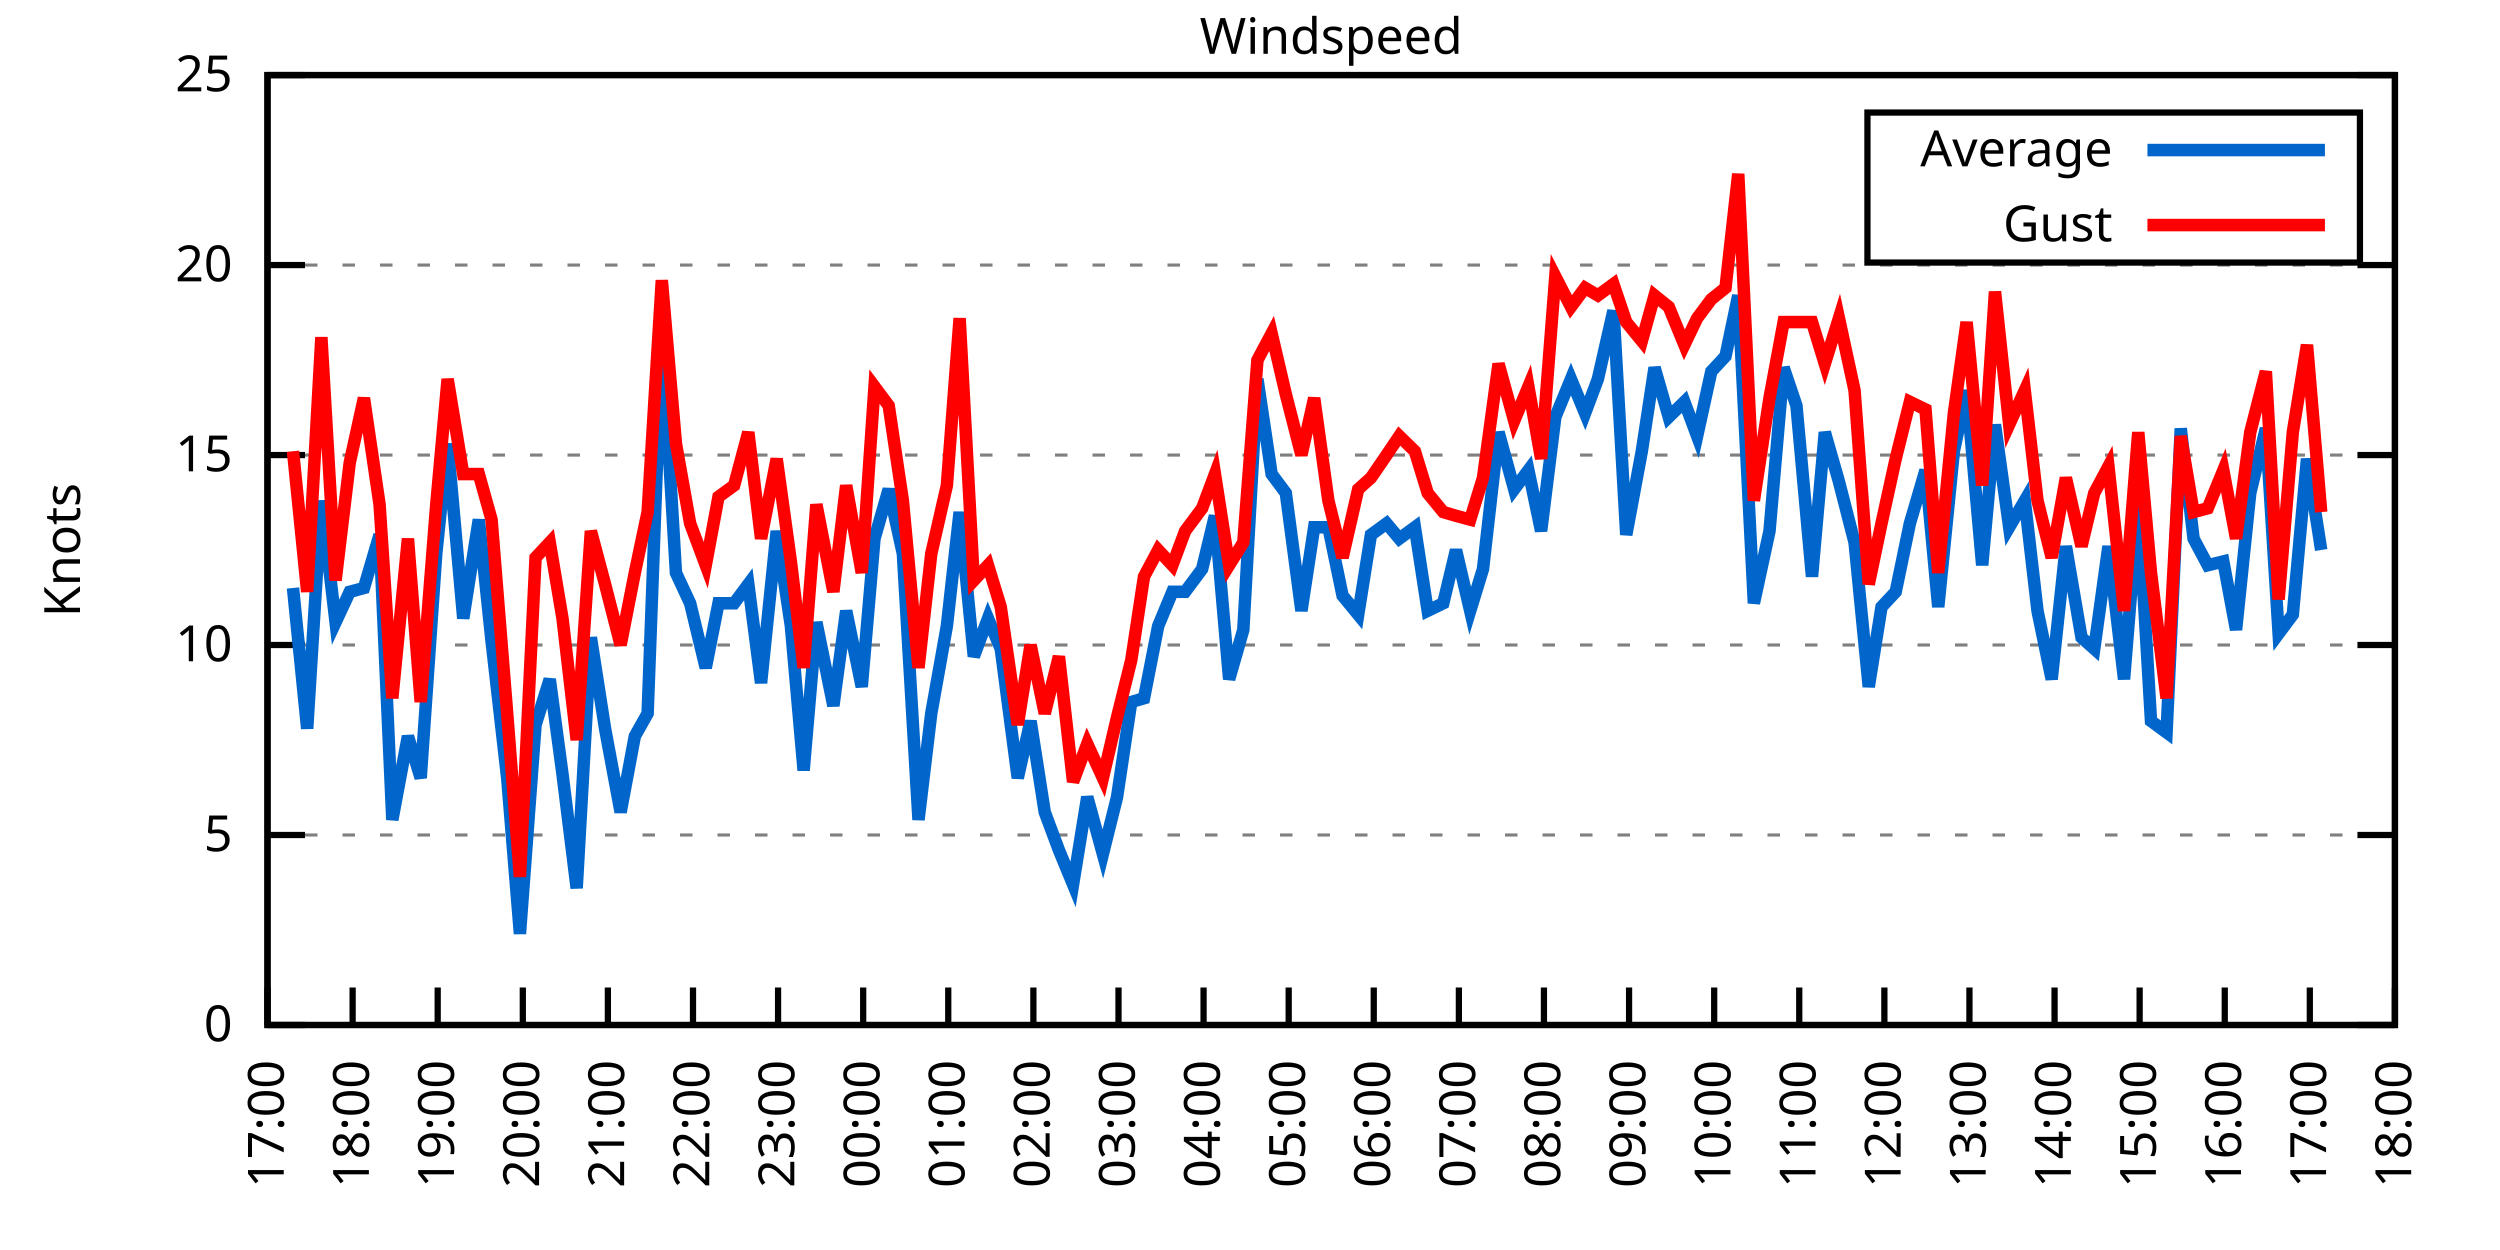
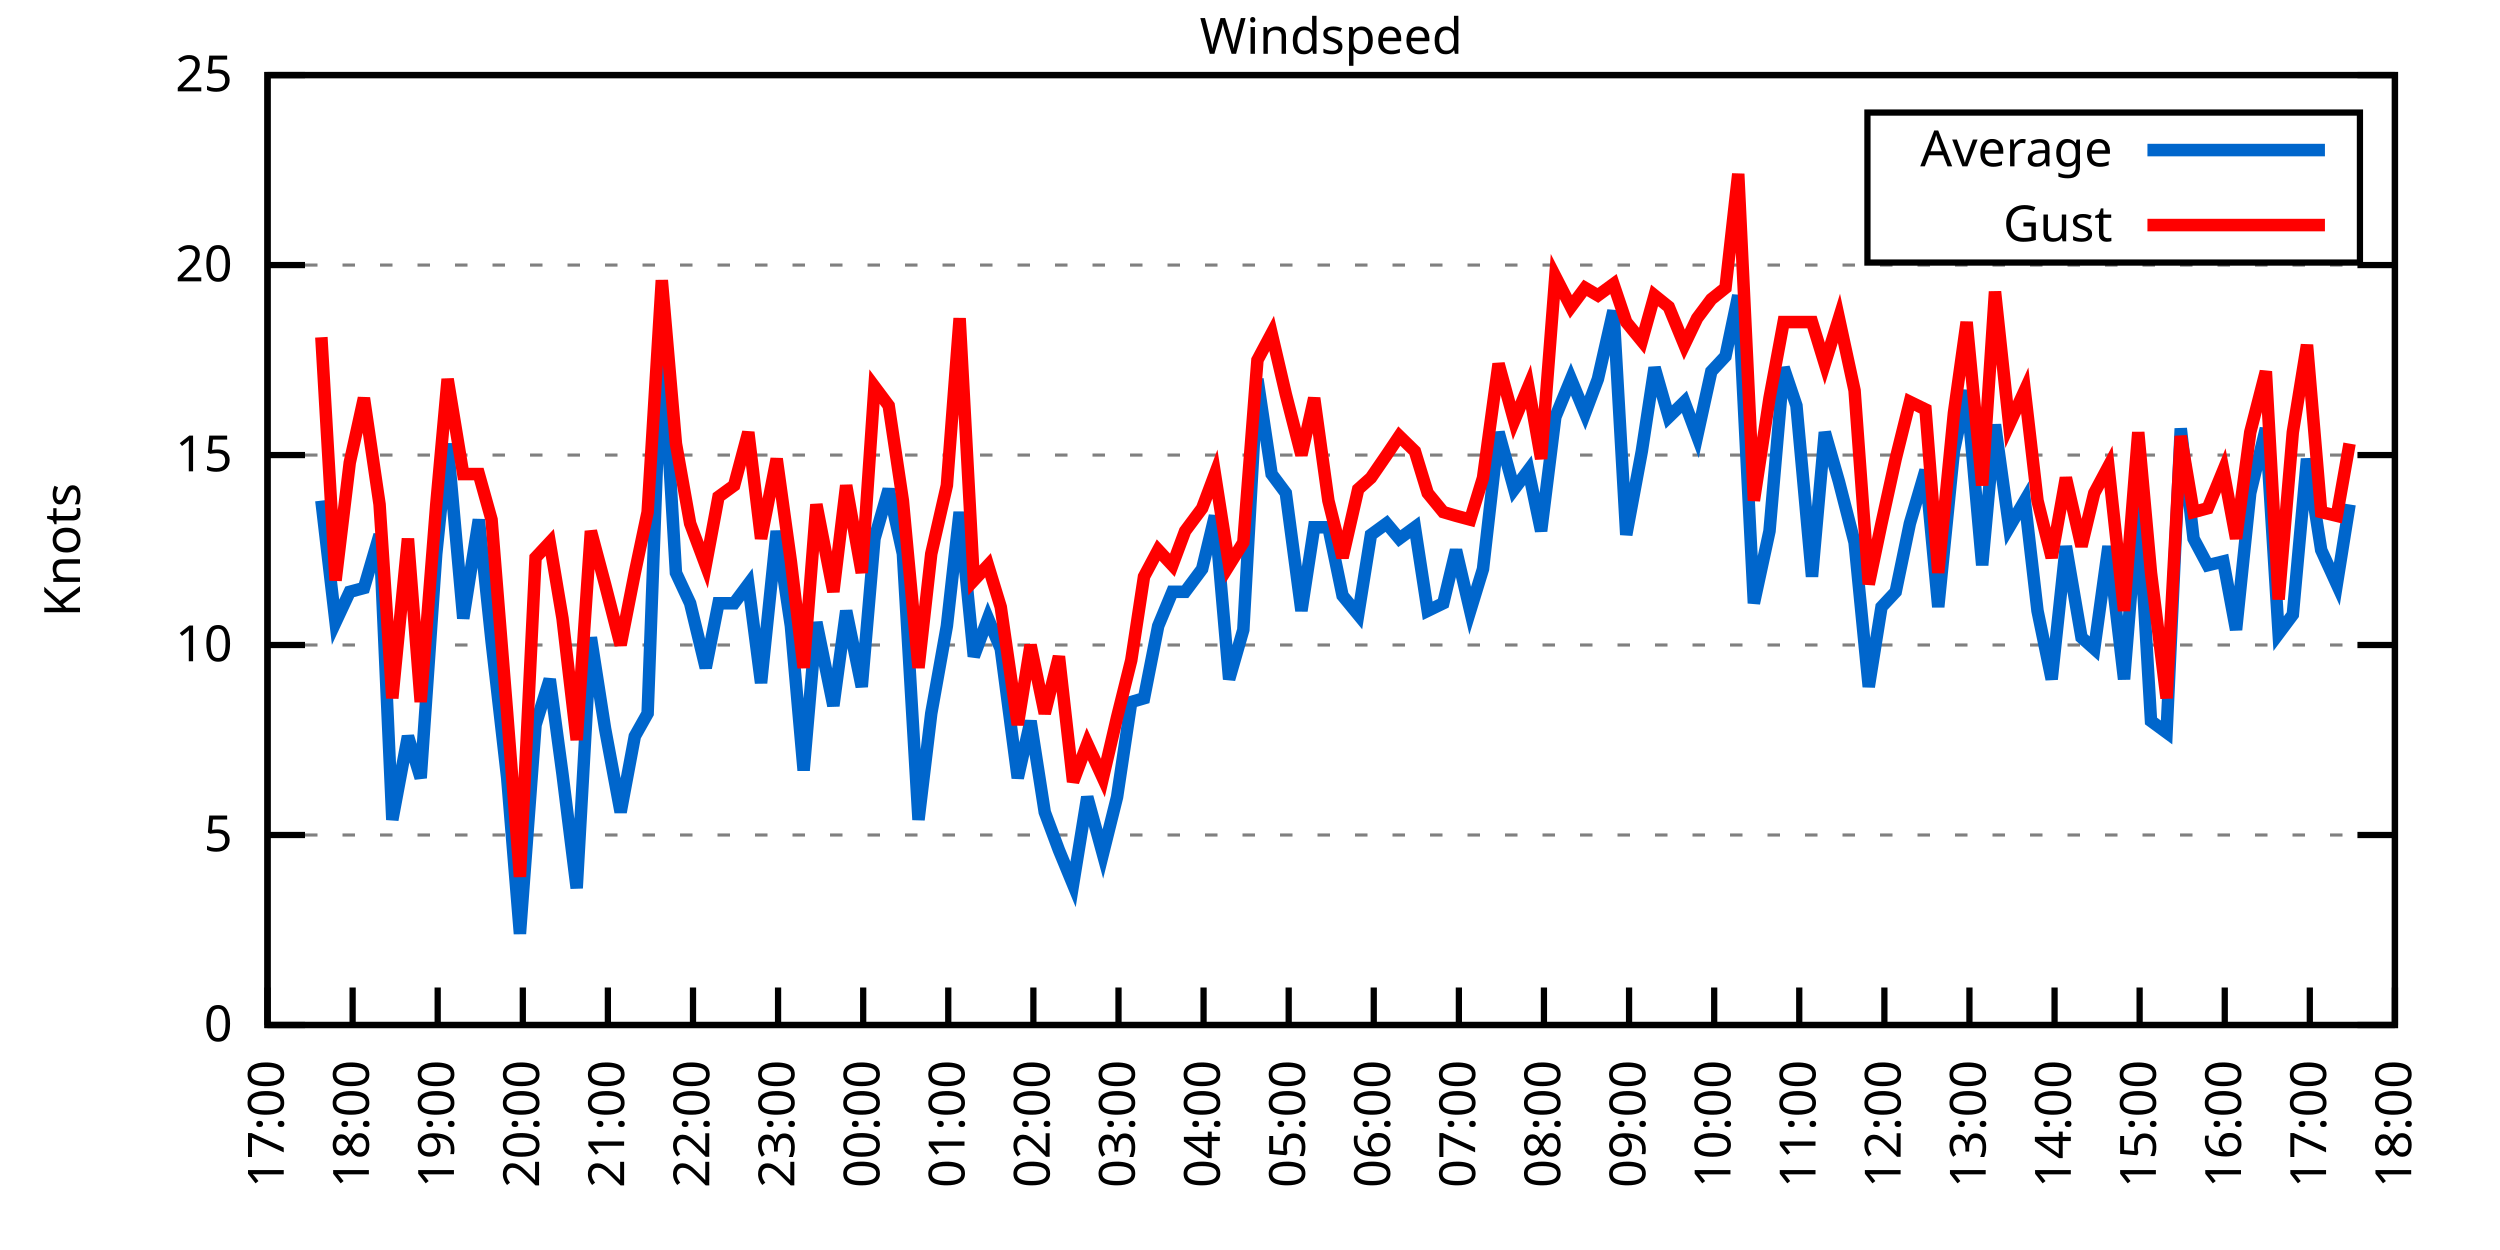
<svg xmlns="http://www.w3.org/2000/svg" xmlns:xlink="http://www.w3.org/1999/xlink" width="400" height="200" viewBox="0 0 400 200">
  <g id="gnuplot_canvas">
    <rect x="0" y="0" width="400" height="200" fill="none" />
    <defs>
      <circle id="gpDot" r="0.5" stroke-width="0.5" stroke="currentColor" />
      <path id="gpPt0" stroke-width="0.333" stroke="currentColor" d="M-1,0 h2 M0,-1 v2" />
      <path id="gpPt1" stroke-width="0.333" stroke="currentColor" d="M-1,-1 L1,1 M1,-1 L-1,1" />
      <path id="gpPt2" stroke-width="0.333" stroke="currentColor" d="M-1,0 L1,0 M0,-1 L0,1 M-1,-1 L1,1 M-1,1 L1,-1" />
      <rect id="gpPt3" stroke-width="0.333" stroke="currentColor" x="-1" y="-1" width="2" height="2" />
      <rect id="gpPt4" stroke-width="0.333" stroke="currentColor" fill="currentColor" x="-1" y="-1" width="2" height="2" />
      <circle id="gpPt5" stroke-width="0.333" stroke="currentColor" cx="0" cy="0" r="1" />
      <use xlink:href="#gpPt5" id="gpPt6" fill="currentColor" stroke="none" />
      <path id="gpPt7" stroke-width="0.333" stroke="currentColor" d="M0,-1.33 L-1.33,0.67 L1.33,0.67 z" />
      <use xlink:href="#gpPt7" id="gpPt8" fill="currentColor" stroke="none" />
      <use xlink:href="#gpPt7" id="gpPt9" stroke="currentColor" transform="rotate(180)" />
      <use xlink:href="#gpPt9" id="gpPt10" fill="currentColor" stroke="none" />
      <use xlink:href="#gpPt3" id="gpPt11" stroke="currentColor" transform="rotate(45)" />
      <use xlink:href="#gpPt11" id="gpPt12" fill="currentColor" stroke="none" />
      <path id="gpPt13" stroke-width="0.333" stroke="currentColor" d="M0,1.330 L1.265,0.411 L0.782,-1.067 L-0.782,-1.076 L-1.265,0.411 z" />
      <use xlink:href="#gpPt13" id="gpPt14" fill="currentColor" stroke="none" />
      <filter id="textbox" filterUnits="objectBoundingBox" x="0" y="0" height="1" width="1">
        <feFlood flood-color="white" flood-opacity="1" result="bgnd" />
        <feComposite in="SourceGraphic" in2="bgnd" operator="atop" />
      </filter>
      <filter id="greybox" filterUnits="objectBoundingBox" x="0" y="0" height="1" width="1">
        <feFlood flood-color="lightgrey" flood-opacity="1" result="grey" />
        <feComposite in="SourceGraphic" in2="grey" operator="atop" />
      </filter>
    </defs>
    <g fill="none" color="white" stroke="currentColor" stroke-width="1.00" stroke-linecap="butt" stroke-linejoin="miter">
</g>
    <g fill="none" color="black" stroke="currentColor" stroke-width="1.00" stroke-linecap="butt" stroke-linejoin="miter">
      <g stroke="none" shape-rendering="crispEdges">
        <polygon fill="rgb(255, 255, 255)" points="42.80,164.00 383.18,164.00 383.18,12.02 42.80,12.02 " />
      </g>
    </g>
    <g fill="none" color="black" stroke="currentColor" stroke-width="1.00" stroke-linecap="butt" stroke-linejoin="miter">
</g>
    <g fill="none" color="black" stroke="black" stroke-width="0.50" stroke-linecap="butt" stroke-linejoin="miter">
</g>
    <g fill="none" color="gray" stroke="currentColor" stroke-width="0.50" stroke-linecap="butt" stroke-linejoin="miter">
      <path stroke="gray" stroke-dasharray="2,4" class="gridline" d="M42.80,164.00 L383.19,164.00  " />
    </g>
    <g fill="none" color="gray" stroke="gray" stroke-width="1.00" stroke-linecap="butt" stroke-linejoin="miter">
</g>
    <g fill="none" color="black" stroke="currentColor" stroke-width="1.00" stroke-linecap="butt" stroke-linejoin="miter">
      <path stroke="black" d="M42.80,164.00 L48.80,164.00 M383.19,164.00 L377.19,164.00  " />
      <g transform="translate(37.20,166.60)" stroke="none" fill="black" font-family="Sans" font-size="8.00" text-anchor="end">
        <text>
          <tspan font-family="Sans"> 0</tspan>
        </text>
      </g>
    </g>
    <g fill="none" color="black" stroke="currentColor" stroke-width="1.00" stroke-linecap="butt" stroke-linejoin="miter">
</g>
    <g fill="none" color="black" stroke="black" stroke-width="0.50" stroke-linecap="butt" stroke-linejoin="miter">
</g>
    <g fill="none" color="gray" stroke="currentColor" stroke-width="0.50" stroke-linecap="butt" stroke-linejoin="miter">
      <path stroke="gray" stroke-dasharray="2,4" class="gridline" d="M42.80,133.60 L383.19,133.60  " />
    </g>
    <g fill="none" color="gray" stroke="gray" stroke-width="1.00" stroke-linecap="butt" stroke-linejoin="miter">
</g>
    <g fill="none" color="black" stroke="currentColor" stroke-width="1.00" stroke-linecap="butt" stroke-linejoin="miter">
      <path stroke="black" d="M42.80,133.60 L48.80,133.60 M383.19,133.60 L377.19,133.60  " />
      <g transform="translate(37.20,136.20)" stroke="none" fill="black" font-family="Sans" font-size="8.00" text-anchor="end">
        <text>
          <tspan font-family="Sans"> 5</tspan>
        </text>
      </g>
    </g>
    <g fill="none" color="black" stroke="currentColor" stroke-width="1.00" stroke-linecap="butt" stroke-linejoin="miter">
</g>
    <g fill="none" color="black" stroke="black" stroke-width="0.50" stroke-linecap="butt" stroke-linejoin="miter">
</g>
    <g fill="none" color="gray" stroke="currentColor" stroke-width="0.50" stroke-linecap="butt" stroke-linejoin="miter">
      <path stroke="gray" stroke-dasharray="2,4" class="gridline" d="M42.80,103.20 L383.19,103.20  " />
    </g>
    <g fill="none" color="gray" stroke="gray" stroke-width="1.00" stroke-linecap="butt" stroke-linejoin="miter">
</g>
    <g fill="none" color="black" stroke="currentColor" stroke-width="1.00" stroke-linecap="butt" stroke-linejoin="miter">
      <path stroke="black" d="M42.80,103.20 L48.80,103.20 M383.19,103.20 L377.19,103.20  " />
      <g transform="translate(37.20,105.80)" stroke="none" fill="black" font-family="Sans" font-size="8.00" text-anchor="end">
        <text>
          <tspan font-family="Sans"> 10</tspan>
        </text>
      </g>
    </g>
    <g fill="none" color="black" stroke="currentColor" stroke-width="1.00" stroke-linecap="butt" stroke-linejoin="miter">
</g>
    <g fill="none" color="black" stroke="black" stroke-width="0.50" stroke-linecap="butt" stroke-linejoin="miter">
</g>
    <g fill="none" color="gray" stroke="currentColor" stroke-width="0.50" stroke-linecap="butt" stroke-linejoin="miter">
      <path stroke="gray" stroke-dasharray="2,4" class="gridline" d="M42.80,72.81 L383.19,72.81  " />
    </g>
    <g fill="none" color="gray" stroke="gray" stroke-width="1.00" stroke-linecap="butt" stroke-linejoin="miter">
</g>
    <g fill="none" color="black" stroke="currentColor" stroke-width="1.00" stroke-linecap="butt" stroke-linejoin="miter">
      <path stroke="black" d="M42.80,72.81 L48.80,72.81 M383.19,72.81 L377.19,72.81  " />
      <g transform="translate(37.20,75.41)" stroke="none" fill="black" font-family="Sans" font-size="8.00" text-anchor="end">
        <text>
          <tspan font-family="Sans"> 15</tspan>
        </text>
      </g>
    </g>
    <g fill="none" color="black" stroke="currentColor" stroke-width="1.00" stroke-linecap="butt" stroke-linejoin="miter">
</g>
    <g fill="none" color="black" stroke="black" stroke-width="0.50" stroke-linecap="butt" stroke-linejoin="miter">
</g>
    <g fill="none" color="gray" stroke="currentColor" stroke-width="0.50" stroke-linecap="butt" stroke-linejoin="miter">
      <path stroke="gray" stroke-dasharray="2,4" class="gridline" d="M42.80,42.41 L383.19,42.41  " />
    </g>
    <g fill="none" color="gray" stroke="gray" stroke-width="1.00" stroke-linecap="butt" stroke-linejoin="miter">
</g>
    <g fill="none" color="black" stroke="currentColor" stroke-width="1.00" stroke-linecap="butt" stroke-linejoin="miter">
      <path stroke="black" d="M42.80,42.41 L48.80,42.41 M383.19,42.41 L377.19,42.41  " />
      <g transform="translate(37.20,45.01)" stroke="none" fill="black" font-family="Sans" font-size="8.00" text-anchor="end">
        <text>
          <tspan font-family="Sans"> 20</tspan>
        </text>
      </g>
    </g>
    <g fill="none" color="black" stroke="currentColor" stroke-width="1.00" stroke-linecap="butt" stroke-linejoin="miter">
</g>
    <g fill="none" color="black" stroke="black" stroke-width="0.50" stroke-linecap="butt" stroke-linejoin="miter">
</g>
    <g fill="none" color="gray" stroke="currentColor" stroke-width="0.50" stroke-linecap="butt" stroke-linejoin="miter">
      <path stroke="gray" stroke-dasharray="2,4" class="gridline" d="M42.80,12.01 L383.19,12.01  " />
    </g>
    <g fill="none" color="gray" stroke="gray" stroke-width="1.00" stroke-linecap="butt" stroke-linejoin="miter">
</g>
    <g fill="none" color="black" stroke="currentColor" stroke-width="1.00" stroke-linecap="butt" stroke-linejoin="miter">
      <path stroke="black" d="M42.80,12.01 L48.80,12.01 M383.19,12.01 L377.19,12.01  " />
      <g transform="translate(37.20,14.61)" stroke="none" fill="black" font-family="Sans" font-size="8.00" text-anchor="end">
        <text>
          <tspan font-family="Sans"> 25</tspan>
        </text>
      </g>
    </g>
    <g fill="none" color="black" stroke="currentColor" stroke-width="1.00" stroke-linecap="butt" stroke-linejoin="miter">
      <path stroke="black" d="M42.80,164.00 L42.80,158.00  " />
      <g transform="translate(45.40,169.60) rotate(270.00)" stroke="none" fill="black" font-family="Sans" font-size="8.00" text-anchor="end">
        <text>
          <tspan font-family="Sans">17:00</tspan>
        </text>
      </g>
    </g>
    <g fill="none" color="black" stroke="currentColor" stroke-width="1.00" stroke-linecap="butt" stroke-linejoin="miter">
      <path stroke="black" d="M56.42,164.00 L56.42,158.00  " />
      <g transform="translate(59.02,169.60) rotate(270.00)" stroke="none" fill="black" font-family="Sans" font-size="8.00" text-anchor="end">
        <text>
          <tspan font-family="Sans">18:00</tspan>
        </text>
      </g>
    </g>
    <g fill="none" color="black" stroke="currentColor" stroke-width="1.00" stroke-linecap="butt" stroke-linejoin="miter">
      <path stroke="black" d="M70.03,164.00 L70.03,158.00  " />
      <g transform="translate(72.63,169.60) rotate(270.00)" stroke="none" fill="black" font-family="Sans" font-size="8.00" text-anchor="end">
        <text>
          <tspan font-family="Sans">19:00</tspan>
        </text>
      </g>
    </g>
    <g fill="none" color="black" stroke="currentColor" stroke-width="1.00" stroke-linecap="butt" stroke-linejoin="miter">
      <path stroke="black" d="M83.65,164.00 L83.65,158.00  " />
      <g transform="translate(86.25,169.60) rotate(270.00)" stroke="none" fill="black" font-family="Sans" font-size="8.00" text-anchor="end">
        <text>
          <tspan font-family="Sans">20:00</tspan>
        </text>
      </g>
    </g>
    <g fill="none" color="black" stroke="currentColor" stroke-width="1.00" stroke-linecap="butt" stroke-linejoin="miter">
      <path stroke="black" d="M97.26,164.00 L97.26,158.00  " />
      <g transform="translate(99.86,169.60) rotate(270.00)" stroke="none" fill="black" font-family="Sans" font-size="8.00" text-anchor="end">
        <text>
          <tspan font-family="Sans">21:00</tspan>
        </text>
      </g>
    </g>
    <g fill="none" color="black" stroke="currentColor" stroke-width="1.00" stroke-linecap="butt" stroke-linejoin="miter">
      <path stroke="black" d="M110.88,164.00 L110.88,158.00  " />
      <g transform="translate(113.48,169.60) rotate(270.00)" stroke="none" fill="black" font-family="Sans" font-size="8.00" text-anchor="end">
        <text>
          <tspan font-family="Sans">22:00</tspan>
        </text>
      </g>
    </g>
    <g fill="none" color="black" stroke="currentColor" stroke-width="1.00" stroke-linecap="butt" stroke-linejoin="miter">
      <path stroke="black" d="M124.49,164.00 L124.49,158.00  " />
      <g transform="translate(127.09,169.60) rotate(270.00)" stroke="none" fill="black" font-family="Sans" font-size="8.00" text-anchor="end">
        <text>
          <tspan font-family="Sans">23:00</tspan>
        </text>
      </g>
    </g>
    <g fill="none" color="black" stroke="currentColor" stroke-width="1.00" stroke-linecap="butt" stroke-linejoin="miter">
      <path stroke="black" d="M138.11,164.00 L138.11,158.00  " />
      <g transform="translate(140.71,169.60) rotate(270.00)" stroke="none" fill="black" font-family="Sans" font-size="8.00" text-anchor="end">
        <text>
          <tspan font-family="Sans">00:00</tspan>
        </text>
      </g>
    </g>
    <g fill="none" color="black" stroke="currentColor" stroke-width="1.00" stroke-linecap="butt" stroke-linejoin="miter">
      <path stroke="black" d="M151.72,164.00 L151.72,158.00  " />
      <g transform="translate(154.32,169.60) rotate(270.00)" stroke="none" fill="black" font-family="Sans" font-size="8.00" text-anchor="end">
        <text>
          <tspan font-family="Sans">01:00</tspan>
        </text>
      </g>
    </g>
    <g fill="none" color="black" stroke="currentColor" stroke-width="1.00" stroke-linecap="butt" stroke-linejoin="miter">
      <path stroke="black" d="M165.34,164.00 L165.34,158.00  " />
      <g transform="translate(167.94,169.60) rotate(270.00)" stroke="none" fill="black" font-family="Sans" font-size="8.00" text-anchor="end">
        <text>
          <tspan font-family="Sans">02:00</tspan>
        </text>
      </g>
    </g>
    <g fill="none" color="black" stroke="currentColor" stroke-width="1.00" stroke-linecap="butt" stroke-linejoin="miter">
      <path stroke="black" d="M178.96,164.00 L178.96,158.00  " />
      <g transform="translate(181.56,169.60) rotate(270.00)" stroke="none" fill="black" font-family="Sans" font-size="8.00" text-anchor="end">
        <text>
          <tspan font-family="Sans">03:00</tspan>
        </text>
      </g>
    </g>
    <g fill="none" color="black" stroke="currentColor" stroke-width="1.00" stroke-linecap="butt" stroke-linejoin="miter">
      <path stroke="black" d="M192.57,164.00 L192.57,158.00  " />
      <g transform="translate(195.17,169.60) rotate(270.00)" stroke="none" fill="black" font-family="Sans" font-size="8.00" text-anchor="end">
        <text>
          <tspan font-family="Sans">04:00</tspan>
        </text>
      </g>
    </g>
    <g fill="none" color="black" stroke="currentColor" stroke-width="1.00" stroke-linecap="butt" stroke-linejoin="miter">
      <path stroke="black" d="M206.19,164.00 L206.19,158.00  " />
      <g transform="translate(208.79,169.60) rotate(270.00)" stroke="none" fill="black" font-family="Sans" font-size="8.00" text-anchor="end">
        <text>
          <tspan font-family="Sans">05:00</tspan>
        </text>
      </g>
    </g>
    <g fill="none" color="black" stroke="currentColor" stroke-width="1.00" stroke-linecap="butt" stroke-linejoin="miter">
      <path stroke="black" d="M219.80,164.00 L219.80,158.00  " />
      <g transform="translate(222.40,169.60) rotate(270.00)" stroke="none" fill="black" font-family="Sans" font-size="8.00" text-anchor="end">
        <text>
          <tspan font-family="Sans">06:00</tspan>
        </text>
      </g>
    </g>
    <g fill="none" color="black" stroke="currentColor" stroke-width="1.00" stroke-linecap="butt" stroke-linejoin="miter">
      <path stroke="black" d="M233.42,164.00 L233.42,158.00  " />
      <g transform="translate(236.02,169.60) rotate(270.00)" stroke="none" fill="black" font-family="Sans" font-size="8.00" text-anchor="end">
        <text>
          <tspan font-family="Sans">07:00</tspan>
        </text>
      </g>
    </g>
    <g fill="none" color="black" stroke="currentColor" stroke-width="1.00" stroke-linecap="butt" stroke-linejoin="miter">
      <path stroke="black" d="M247.03,164.00 L247.03,158.00  " />
      <g transform="translate(249.63,169.60) rotate(270.00)" stroke="none" fill="black" font-family="Sans" font-size="8.00" text-anchor="end">
        <text>
          <tspan font-family="Sans">08:00</tspan>
        </text>
      </g>
    </g>
    <g fill="none" color="black" stroke="currentColor" stroke-width="1.00" stroke-linecap="butt" stroke-linejoin="miter">
      <path stroke="black" d="M260.65,164.00 L260.65,158.00  " />
      <g transform="translate(263.25,169.60) rotate(270.00)" stroke="none" fill="black" font-family="Sans" font-size="8.00" text-anchor="end">
        <text>
          <tspan font-family="Sans">09:00</tspan>
        </text>
      </g>
    </g>
    <g fill="none" color="black" stroke="currentColor" stroke-width="1.00" stroke-linecap="butt" stroke-linejoin="miter">
      <path stroke="black" d="M274.27,164.00 L274.27,158.00  " />
      <g transform="translate(276.87,169.60) rotate(270.00)" stroke="none" fill="black" font-family="Sans" font-size="8.00" text-anchor="end">
        <text>
          <tspan font-family="Sans">10:00</tspan>
        </text>
      </g>
    </g>
    <g fill="none" color="black" stroke="currentColor" stroke-width="1.00" stroke-linecap="butt" stroke-linejoin="miter">
      <path stroke="black" d="M287.88,164.00 L287.88,158.00  " />
      <g transform="translate(290.48,169.60) rotate(270.00)" stroke="none" fill="black" font-family="Sans" font-size="8.00" text-anchor="end">
        <text>
          <tspan font-family="Sans">11:00</tspan>
        </text>
      </g>
    </g>
    <g fill="none" color="black" stroke="currentColor" stroke-width="1.00" stroke-linecap="butt" stroke-linejoin="miter">
      <path stroke="black" d="M301.50,164.00 L301.50,158.00  " />
      <g transform="translate(304.10,169.60) rotate(270.00)" stroke="none" fill="black" font-family="Sans" font-size="8.00" text-anchor="end">
        <text>
          <tspan font-family="Sans">12:00</tspan>
        </text>
      </g>
    </g>
    <g fill="none" color="black" stroke="currentColor" stroke-width="1.00" stroke-linecap="butt" stroke-linejoin="miter">
      <path stroke="black" d="M315.11,164.00 L315.11,158.00  " />
      <g transform="translate(317.71,169.60) rotate(270.00)" stroke="none" fill="black" font-family="Sans" font-size="8.00" text-anchor="end">
        <text>
          <tspan font-family="Sans">13:00</tspan>
        </text>
      </g>
    </g>
    <g fill="none" color="black" stroke="currentColor" stroke-width="1.00" stroke-linecap="butt" stroke-linejoin="miter">
      <path stroke="black" d="M328.73,164.00 L328.73,158.00  " />
      <g transform="translate(331.33,169.60) rotate(270.00)" stroke="none" fill="black" font-family="Sans" font-size="8.00" text-anchor="end">
        <text>
          <tspan font-family="Sans">14:00</tspan>
        </text>
      </g>
    </g>
    <g fill="none" color="black" stroke="currentColor" stroke-width="1.00" stroke-linecap="butt" stroke-linejoin="miter">
      <path stroke="black" d="M342.34,164.00 L342.34,158.00  " />
      <g transform="translate(344.94,169.60) rotate(270.00)" stroke="none" fill="black" font-family="Sans" font-size="8.00" text-anchor="end">
        <text>
          <tspan font-family="Sans">15:00</tspan>
        </text>
      </g>
    </g>
    <g fill="none" color="black" stroke="currentColor" stroke-width="1.00" stroke-linecap="butt" stroke-linejoin="miter">
      <path stroke="black" d="M355.96,164.00 L355.96,158.00  " />
      <g transform="translate(358.56,169.60) rotate(270.00)" stroke="none" fill="black" font-family="Sans" font-size="8.00" text-anchor="end">
        <text>
          <tspan font-family="Sans">16:00</tspan>
        </text>
      </g>
    </g>
    <g fill="none" color="black" stroke="currentColor" stroke-width="1.00" stroke-linecap="butt" stroke-linejoin="miter">
      <path stroke="black" d="M369.57,164.00 L369.57,158.00  " />
      <g transform="translate(372.17,169.60) rotate(270.00)" stroke="none" fill="black" font-family="Sans" font-size="8.00" text-anchor="end">
        <text>
          <tspan font-family="Sans">17:00</tspan>
        </text>
      </g>
    </g>
    <g fill="none" color="black" stroke="currentColor" stroke-width="1.00" stroke-linecap="butt" stroke-linejoin="miter">
      <path stroke="black" d="M383.19,164.00 L383.19,158.00  " />
      <g transform="translate(385.79,169.60) rotate(270.00)" stroke="none" fill="black" font-family="Sans" font-size="8.00" text-anchor="end">
        <text>
          <tspan font-family="Sans">18:00</tspan>
        </text>
      </g>
    </g>
    <g fill="none" color="black" stroke="currentColor" stroke-width="1.00" stroke-linecap="butt" stroke-linejoin="miter">
</g>
    <g fill="none" color="black" stroke="currentColor" stroke-width="1.00" stroke-linecap="butt" stroke-linejoin="miter">
      <path stroke="black" d="M42.80,12.01 L42.80,164.00 L383.19,164.00 L383.19,12.01 L42.80,12.01 Z  " />
    </g>
    <g fill="none" color="black" stroke="currentColor" stroke-width="1.00" stroke-linecap="butt" stroke-linejoin="miter">
</g>
    <g fill="none" color="black" stroke="currentColor" stroke-width="1.00" stroke-linecap="butt" stroke-linejoin="miter">
      <path stroke="black" d="M298.79,42.01 L298.79,18.01 L377.59,18.01 L377.59,42.01 L298.79,42.01 Z  " />
    </g>
    <g id="Windspeed_plot_1">
      <g fill="none" color="white" stroke="black" stroke-width="2.00" stroke-linecap="butt" stroke-linejoin="miter">
</g>
      <g fill="none" color="black" stroke="currentColor" stroke-width="2.00" stroke-linecap="butt" stroke-linejoin="miter">
        <g transform="translate(337.99,26.61)" stroke="none" fill="black" font-family="Sans" font-size="8.00" text-anchor="end">
          <text>
            <tspan font-family="Sans">Average</tspan>
          </text>
        </g>
      </g>
      <g fill="none" color="black" stroke="currentColor" stroke-width="2.00" stroke-linecap="butt" stroke-linejoin="miter">
-         <path stroke="rgb(  0, 102, 204)" d="M343.59,24.01 L371.99,24.01 M46.88,94.08 L49.15,116.58 L51.42,80.10 L53.69,99.56 L55.96,94.69 L58.23,94.08   L60.73,85.57 L62.77,131.17 L65.27,117.80 L67.31,124.48 L69.80,88.61 L71.62,70.98 L74.12,98.95 L76.61,83.14   L78.65,102.60 L81.15,124.48 L83.19,149.41 L85.69,115.97 L87.96,108.68 L90.00,123.87 L92.27,142.11 L94.54,101.99   L96.81,116.58 L99.30,129.95 L101.57,117.80 L103.62,114.15 L105.89,53.35 L108.15,91.65 L110.42,96.52 L112.92,106.85   L114.96,96.52 L117.46,96.52 L119.73,93.48 L121.77,109.28 L124.27,84.97 L126.54,100.16 L128.58,123.27 L130.62,99.56   L133.34,112.93 L135.39,97.73 L137.88,109.89 L139.92,86.18 L142.19,78.28 L144.46,88.61 L146.96,131.17 L149.00,114.15   L151.50,100.16 L153.54,81.93 L155.81,105.03 L158.08,98.95 L160.12,103.81 L162.84,124.48 L164.89,115.36 L167.16,129.95   L169.43,136.03 L171.69,141.51 L173.96,127.52 L176.46,136.64 L178.73,127.52 L181.00,112.32 L183.04,111.72 L185.31,100.16   L187.58,94.69 L189.62,94.69 L192.34,91.04 L194.39,82.53 L196.66,108.68 L198.93,100.77 L201.19,60.65 L203.46,75.85   L205.73,78.89 L208.23,97.73 L210.27,84.36 L212.54,84.36 L214.81,95.30 L217.31,98.34 L219.35,85.57 L221.85,83.75   L223.89,86.18 L226.38,84.36 L228.43,97.73 L230.92,96.52 L232.96,88.00 L235.23,97.73 L237.28,91.04 L239.77,69.16   L242.27,78.28 L244.54,75.24 L246.58,84.97 L248.85,66.73 L251.35,60.65 L253.61,66.12 L255.66,60.65 L258.15,49.70   L260.20,85.57 L262.69,72.20 L264.73,58.82 L267.00,66.73 L269.50,64.29 L271.54,69.77 L273.81,59.43 L276.08,57.00   L278.12,47.27 L280.62,96.52 L283.12,84.97 L285.38,58.82 L287.43,64.90 L289.92,92.26 L291.97,69.16 L294.23,77.06   L296.73,86.79 L299.00,109.89 L301.04,97.12 L303.31,94.69 L305.58,83.75 L308.08,75.24 L310.12,97.12 L312.62,72.20   L314.66,62.47 L317.15,90.44 L319.20,67.94 L321.47,84.36 L323.96,80.10 L326.00,97.73 L328.27,108.68 L330.54,87.40   L333.04,101.99 L335.08,103.81 L337.35,87.40 L339.85,108.68 L342.12,80.71 L344.16,115.36 L346.65,117.19 L348.92,68.55   L350.97,86.18 L353.24,90.44 L355.73,89.83 L357.77,100.77 L360.04,78.89 L362.54,68.55 L364.58,101.38 L366.85,98.34   L369.12,73.41 L371.39,88.00  " />
+         <path stroke="rgb(  0, 102, 204)" d="M343.59,24.01 L371.99,24.01 M51.42,80.10 L53.69,99.56 L55.96,94.69 L58.23,94.08 L60.73,85.57 L62.77,131.17   L65.27,117.80 L67.31,124.48 L69.80,88.61 L71.62,70.98 L74.12,98.95 L76.61,83.14 L78.65,102.60 L81.15,124.48   L83.19,149.41 L85.69,115.97 L87.96,108.68 L90.00,123.87 L92.27,142.11 L94.54,101.99 L96.81,116.58 L99.30,129.95   L101.57,117.80 L103.62,114.15 L105.89,53.35 L108.15,91.65 L110.42,96.52 L112.92,106.85 L114.96,96.52 L117.46,96.52   L119.73,93.48 L121.77,109.28 L124.27,84.97 L126.54,100.16 L128.58,123.27 L130.62,99.56 L133.34,112.93 L135.39,97.73   L137.88,109.89 L139.92,86.18 L142.19,78.28 L144.46,88.61 L146.96,131.17 L149.00,114.15 L151.50,100.16 L153.54,81.93   L155.81,105.03 L158.08,98.95 L160.12,103.81 L162.84,124.48 L164.89,115.36 L167.16,129.95 L169.43,136.03 L171.69,141.51   L173.96,127.52 L176.46,136.64 L178.73,127.52 L181.00,112.32 L183.04,111.72 L185.31,100.16 L187.58,94.69 L189.62,94.69   L192.34,91.04 L194.39,82.53 L196.66,108.68 L198.93,100.77 L201.19,60.65 L203.46,75.85 L205.73,78.89 L208.23,97.73   L210.27,84.36 L212.54,84.36 L214.81,95.30 L217.31,98.34 L219.35,85.57 L221.85,83.75 L223.89,86.18 L226.38,84.36   L228.43,97.73 L230.92,96.52 L232.96,88.00 L235.23,97.73 L237.28,91.04 L239.77,69.16 L242.27,78.28 L244.54,75.24   L246.58,84.97 L248.85,66.73 L251.35,60.65 L253.61,66.12 L255.66,60.65 L258.15,49.70 L260.20,85.57 L262.69,72.20   L264.73,58.82 L267.00,66.73 L269.50,64.29 L271.54,69.77 L273.81,59.43 L276.08,57.00 L278.12,47.27 L280.62,96.52   L283.12,84.97 L285.38,58.82 L287.43,64.90 L289.92,92.26 L291.97,69.16 L294.23,77.06 L296.73,86.79 L299.00,109.89   L301.04,97.12 L303.31,94.69 L305.58,83.75 L308.08,75.24 L310.12,97.12 L312.62,72.20 L314.66,62.47 L317.15,90.44   L319.20,67.94 L321.47,84.36 L323.96,80.10 L326.00,97.73 L328.27,108.68 L330.54,87.40 L333.04,101.99 L335.08,103.81   L337.35,87.40 L339.85,108.68 L342.12,80.71 L344.16,115.36 L346.65,117.19 L348.92,68.55 L350.97,86.18 L353.24,90.44   L355.73,89.83 L357.77,100.77 L360.04,78.89 L362.54,68.55 L364.58,101.38 L366.85,98.34 L369.12,73.41 L371.39,88.00   L373.89,93.48 L375.93,80.71  " />
      </g>
    </g>
    <g id="Windspeed_plot_2">
      <g fill="none" color="black" stroke="currentColor" stroke-width="2.00" stroke-linecap="butt" stroke-linejoin="miter">
        <g transform="translate(337.99,38.61)" stroke="none" fill="black" font-family="Sans" font-size="8.00" text-anchor="end">
          <text>
            <tspan font-family="Sans">Gust</tspan>
          </text>
        </g>
      </g>
      <g fill="none" color="black" stroke="currentColor" stroke-width="2.00" stroke-linecap="butt" stroke-linejoin="miter">
-         <path stroke="rgb(255,   0,   0)" d="M343.59,36.01 L371.99,36.01 M46.88,72.20 L49.15,94.69 L51.42,53.96 L53.69,92.87 L55.96,74.02 L58.23,63.69   L60.73,80.71 L62.77,111.72 L65.27,86.18 L67.31,112.32 L69.80,80.71 L71.62,60.65 L74.12,75.85 L76.61,75.85   L78.65,83.14 L81.15,114.15 L83.19,140.29 L85.69,89.22 L87.96,86.79 L90.00,98.95 L92.27,118.40 L94.54,84.97   L96.81,93.48 L99.30,103.20 L101.57,91.65 L103.62,81.93 L105.89,44.84 L108.15,70.98 L110.42,83.75 L112.92,90.44   L114.96,79.49 L117.46,77.67 L119.73,69.16 L121.77,86.18 L124.27,73.41 L126.54,89.83 L128.58,106.85 L130.62,80.71   L133.34,94.69 L135.39,77.67 L137.88,91.65 L139.92,61.86 L142.19,64.90 L144.46,80.10 L146.96,106.85 L149.00,88.61   L151.50,77.67 L153.54,50.92 L155.81,92.87 L158.08,90.44 L160.12,97.12 L162.84,115.97 L164.89,103.20 L167.16,114.15   L169.43,105.03 L171.69,125.09 L173.96,119.01 L176.46,124.48 L178.73,114.76 L181.00,105.64 L183.04,92.26 L185.31,88.00   L187.58,90.44 L189.62,84.97 L192.34,81.32 L194.39,75.85 L196.66,90.44 L198.93,86.79 L201.19,57.61 L203.46,53.35   L205.73,63.08 L208.23,72.81 L210.27,63.69 L212.54,80.10 L214.81,89.22 L217.31,78.28 L219.35,76.45 L221.85,72.81   L223.89,69.77 L226.38,72.20 L228.43,78.89 L230.92,81.93 L232.96,82.53 L235.23,83.14 L237.28,76.45 L239.77,58.21   L242.27,67.33 L244.54,61.86 L246.58,73.41 L248.85,44.23 L251.35,49.10 L253.61,46.06 L255.66,47.27 L258.15,45.45   L260.20,51.53 L262.69,54.57 L264.73,47.27 L267.00,49.10 L269.50,55.18 L271.54,50.92 L273.81,47.88 L276.08,46.06   L278.12,27.82 L280.62,80.10 L283.12,63.69 L285.38,51.53 L287.43,51.53 L289.92,51.53 L291.97,58.21 L294.23,50.92   L296.73,62.47 L299.00,93.48 L301.04,83.75 L303.31,73.41 L305.58,64.29 L308.08,65.51 L310.12,91.65 L312.62,66.12   L314.66,51.53 L317.15,77.67 L319.20,46.66 L321.47,67.94 L323.96,62.47 L326.00,80.10 L328.27,89.22 L330.54,76.45   L333.04,87.40 L335.08,78.89 L337.35,74.63 L339.85,97.73 L342.12,69.16 L344.16,91.65 L346.65,111.72 L348.92,69.77   L350.97,81.93 L353.24,81.32 L355.73,75.24 L357.77,86.18 L360.04,69.16 L362.54,59.43 L364.58,95.91 L366.85,69.16   L369.12,55.18 L371.39,81.93  " />
+         <path stroke="rgb(255,   0,   0)" d="M343.59,36.01 L371.99,36.01 M51.42,53.96 L53.69,92.87 L55.96,74.02 L58.23,63.69 L60.73,80.71 L62.77,111.72   L65.27,86.18 L67.31,112.32 L69.80,80.71 L71.62,60.65 L74.12,75.85 L76.61,75.85 L78.65,83.14 L81.15,114.15   L83.19,140.29 L85.69,89.22 L87.96,86.79 L90.00,98.95 L92.27,118.40 L94.54,84.97 L96.81,93.48 L99.30,103.20   L101.57,91.65 L103.62,81.93 L105.89,44.84 L108.15,70.98 L110.42,83.75 L112.92,90.44 L114.96,79.49 L117.46,77.67   L119.73,69.16 L121.77,86.18 L124.27,73.41 L126.54,89.83 L128.58,106.85 L130.62,80.71 L133.34,94.69 L135.39,77.67   L137.88,91.65 L139.92,61.86 L142.19,64.90 L144.46,80.10 L146.96,106.85 L149.00,88.61 L151.50,77.67 L153.54,50.92   L155.81,92.87 L158.08,90.44 L160.12,97.12 L162.84,115.97 L164.89,103.20 L167.16,114.15 L169.43,105.03 L171.69,125.09   L173.96,119.01 L176.46,124.48 L178.73,114.76 L181.00,105.64 L183.04,92.26 L185.31,88.00 L187.58,90.44 L189.62,84.97   L192.34,81.32 L194.39,75.85 L196.66,90.44 L198.93,86.79 L201.19,57.61 L203.46,53.35 L205.73,63.08 L208.23,72.81   L210.27,63.69 L212.54,80.10 L214.81,89.22 L217.31,78.28 L219.35,76.45 L221.85,72.81 L223.89,69.77 L226.38,72.20   L228.43,78.89 L230.92,81.93 L232.96,82.53 L235.23,83.14 L237.28,76.45 L239.77,58.21 L242.27,67.33 L244.54,61.86   L246.58,73.41 L248.85,44.23 L251.35,49.10 L253.61,46.06 L255.66,47.27 L258.15,45.45 L260.20,51.53 L262.69,54.57   L264.73,47.27 L267.00,49.10 L269.50,55.18 L271.54,50.92 L273.81,47.88 L276.08,46.06 L278.12,27.82 L280.62,80.10   L283.12,63.69 L285.38,51.53 L287.43,51.53 L289.92,51.53 L291.97,58.21 L294.23,50.92 L296.73,62.47 L299.00,93.48   L301.04,83.75 L303.31,73.41 L305.58,64.29 L308.08,65.51 L310.12,91.65 L312.62,66.12 L314.66,51.53 L317.15,77.67   L319.20,46.66 L321.47,67.94 L323.96,62.47 L326.00,80.10 L328.27,89.22 L330.54,76.45 L333.04,87.40 L335.08,78.89   L337.35,74.63 L339.85,97.73 L342.12,69.16 L344.16,91.65 L346.65,111.72 L348.92,69.77 L350.97,81.93 L353.24,81.32   L355.73,75.24 L357.77,86.18 L360.04,69.16 L362.54,59.43 L364.58,95.91 L366.85,69.16 L369.12,55.18 L371.39,81.93   L373.89,82.53 L375.93,70.98  " />
      </g>
    </g>
    <g fill="none" color="black" stroke="currentColor" stroke-width="2.00" stroke-linecap="butt" stroke-linejoin="miter">
</g>
    <g fill="none" color="black" stroke="black" stroke-width="1.00" stroke-linecap="butt" stroke-linejoin="miter">
</g>
    <g fill="none" color="black" stroke="currentColor" stroke-width="1.00" stroke-linecap="butt" stroke-linejoin="miter">
      <path stroke="black" d="M42.80,12.01 L42.80,164.00 L383.19,164.00 L383.19,12.01 L42.80,12.01 Z  " />
      <g transform="translate(12.80,88.01) rotate(270.00)" stroke="none" fill="black" font-family="Sans" font-size="8.00" text-anchor="middle">
        <text>
          <tspan font-family="Sans">Knots</tspan>
        </text>
      </g>
    </g>
    <g fill="none" color="black" stroke="currentColor" stroke-width="1.00" stroke-linecap="butt" stroke-linejoin="miter">
</g>
    <g fill="none" color="black" stroke="currentColor" stroke-width="1.00" stroke-linecap="butt" stroke-linejoin="miter">
      <g transform="translate(212.99,8.61)" stroke="none" fill="black" font-family="Sans" font-size="8.00" text-anchor="middle">
        <text>
          <tspan font-family="Sans">Windspeed</tspan>
        </text>
      </g>
    </g>
    <g fill="none" color="black" stroke="currentColor" stroke-width="1.00" stroke-linecap="butt" stroke-linejoin="miter">
</g>
  </g>
</svg>
